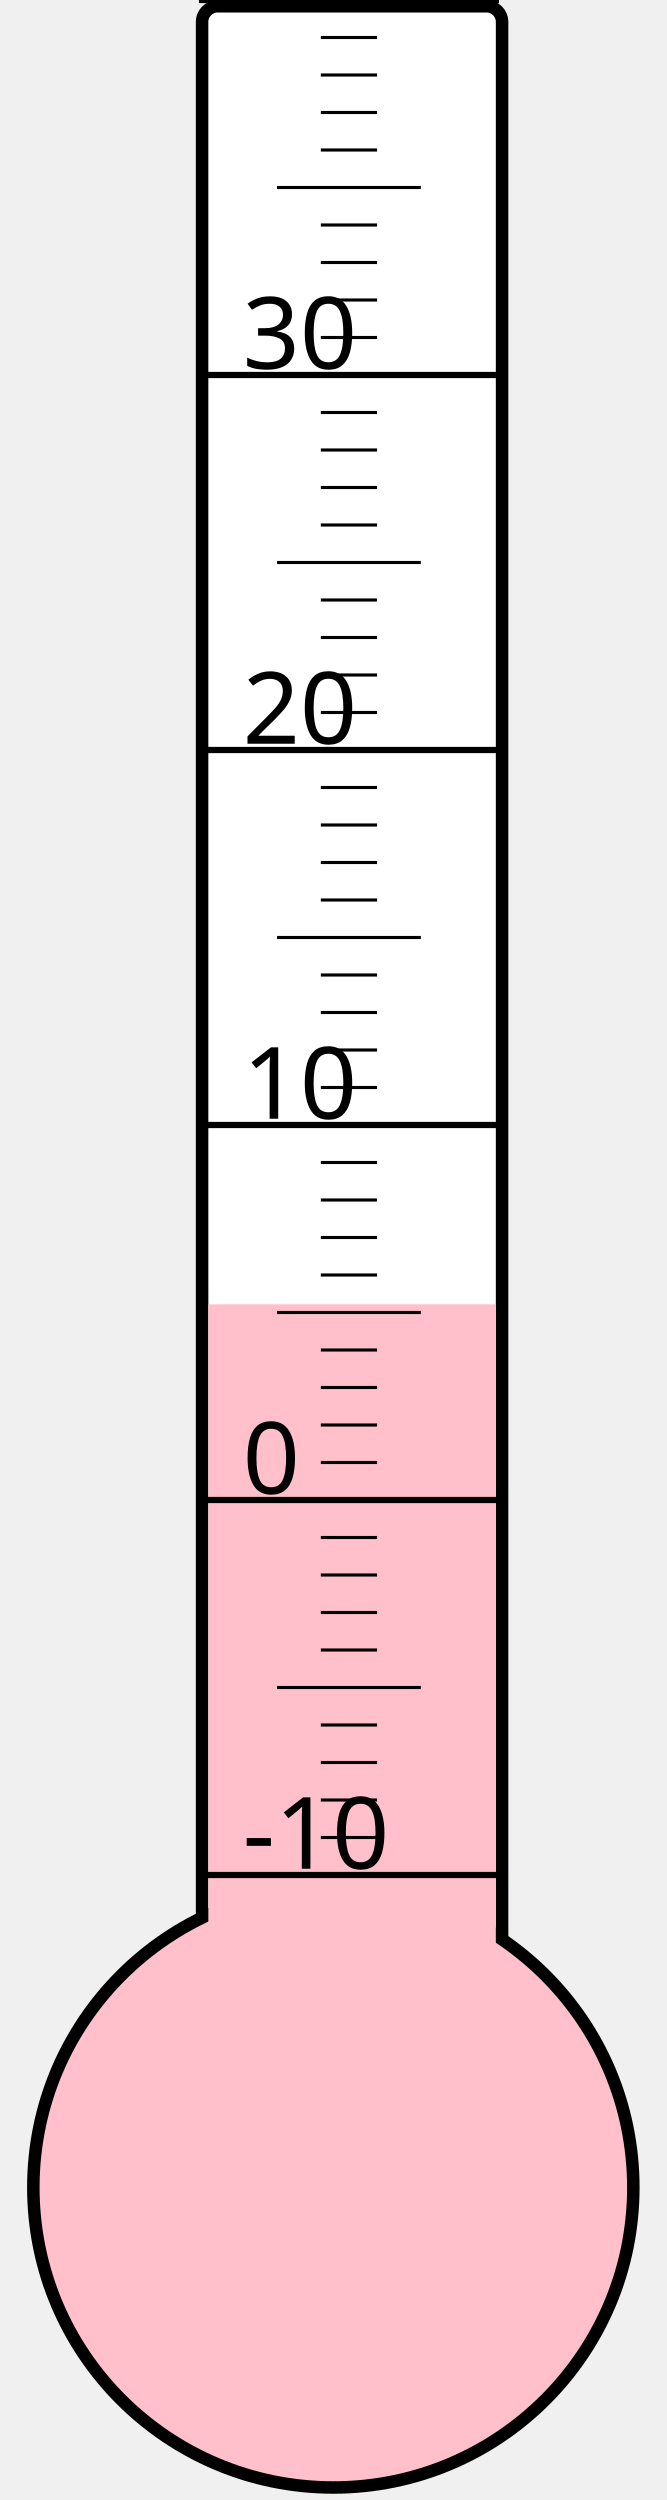
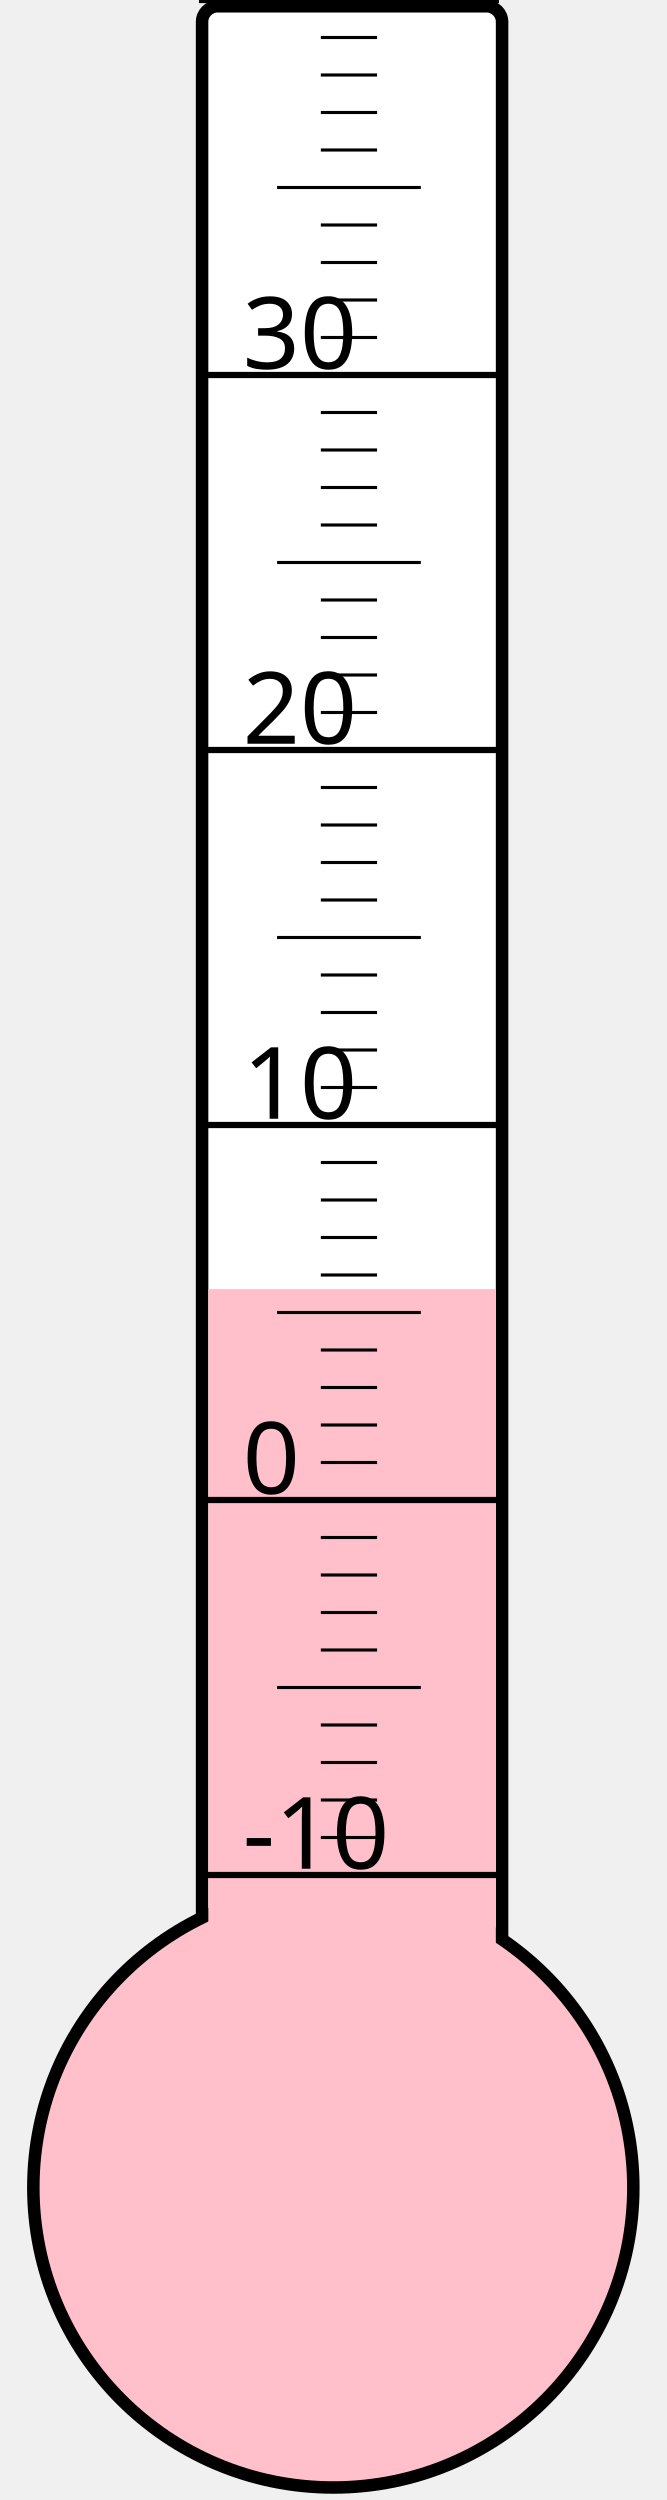
<svg xmlns="http://www.w3.org/2000/svg" width="40px" height="150px" viewBox="0 0 200 800">
  <rect width="200" height="800" x="0" y="0" style="fill: #ffffeb; fill-opacity: 0;" />
  <rect width="96" height="680" x="58" y="2" rx="5" ry="5" style="fill: white; fill-opacity: 1; stroke: black; stroke-width: 4;" />
  <circle cx="100" cy="700" r="96" style="fill: pink; stroke: black; stroke-width: 4;" />
-   <rect width="92" height="282.625" x="60" y="417.375" style="fill: pink; fill-opacity: 1; stroke-width: 0;" />
+   <rect width="92" height="287.5" x="60" y="412.5" style="fill: pink; fill-opacity: 1; stroke-width: 0;" />
  <text x="71" y="598" style="font-family: sans-serif; font-size: 24pt;">-10</text>
  <text x="71" y="478" style="font-family: sans-serif; font-size: 24pt;">0</text>
  <text x="71" y="358" style="font-family: sans-serif; font-size: 24pt;">10</text>
  <text x="71" y="238" style="font-family: sans-serif; font-size: 24pt;">20</text>
  <text x="71" y="118" style="font-family: sans-serif; font-size: 24pt;">30</text>
  <g style="stroke: black;">
    <line x1="57" y1="600" x2="153" y2="600" style="stroke-width: 2;" />
    <line x1="96" y1="588" x2="114" y2="588" style="stroke-width: 1;" />
    <line x1="96" y1="576" x2="114" y2="576" style="stroke-width: 1;" />
    <line x1="96" y1="564" x2="114" y2="564" style="stroke-width: 1;" />
    <line x1="96" y1="552" x2="114" y2="552" style="stroke-width: 1;" />
    <line x1="82" y1="540" x2="128" y2="540" style="stroke-width: 1;" />
    <line x1="96" y1="528" x2="114" y2="528" style="stroke-width: 1;" />
    <line x1="96" y1="516" x2="114" y2="516" style="stroke-width: 1;" />
    <line x1="96" y1="504" x2="114" y2="504" style="stroke-width: 1;" />
    <line x1="96" y1="492" x2="114" y2="492" style="stroke-width: 1;" />
    <line x1="57" y1="480" x2="153" y2="480" style="stroke-width: 2;" />
    <line x1="96" y1="468" x2="114" y2="468" style="stroke-width: 1;" />
    <line x1="96" y1="456" x2="114" y2="456" style="stroke-width: 1;" />
    <line x1="96" y1="444" x2="114" y2="444" style="stroke-width: 1;" />
    <line x1="96" y1="432" x2="114" y2="432" style="stroke-width: 1;" />
    <line x1="82" y1="420" x2="128" y2="420" style="stroke-width: 1;" />
    <line x1="96" y1="408" x2="114" y2="408" style="stroke-width: 1;" />
    <line x1="96" y1="396" x2="114" y2="396" style="stroke-width: 1;" />
    <line x1="96" y1="384" x2="114" y2="384" style="stroke-width: 1;" />
    <line x1="96" y1="372" x2="114" y2="372" style="stroke-width: 1;" />
    <line x1="57" y1="360" x2="153" y2="360" style="stroke-width: 2;" />
    <line x1="96" y1="348" x2="114" y2="348" style="stroke-width: 1;" />
    <line x1="96" y1="336" x2="114" y2="336" style="stroke-width: 1;" />
    <line x1="96" y1="324" x2="114" y2="324" style="stroke-width: 1;" />
    <line x1="96" y1="312" x2="114" y2="312" style="stroke-width: 1;" />
    <line x1="82" y1="300" x2="128" y2="300" style="stroke-width: 1;" />
    <line x1="96" y1="288" x2="114" y2="288" style="stroke-width: 1;" />
    <line x1="96" y1="276" x2="114" y2="276" style="stroke-width: 1;" />
    <line x1="96" y1="264" x2="114" y2="264" style="stroke-width: 1;" />
    <line x1="96" y1="252" x2="114" y2="252" style="stroke-width: 1;" />
    <line x1="57" y1="240" x2="153" y2="240" style="stroke-width: 2;" />
    <line x1="96" y1="228" x2="114" y2="228" style="stroke-width: 1;" />
    <line x1="96" y1="216" x2="114" y2="216" style="stroke-width: 1;" />
    <line x1="96" y1="204" x2="114" y2="204" style="stroke-width: 1;" />
    <line x1="96" y1="192" x2="114" y2="192" style="stroke-width: 1;" />
    <line x1="82" y1="180" x2="128" y2="180" style="stroke-width: 1;" />
    <line x1="96" y1="168" x2="114" y2="168" style="stroke-width: 1;" />
    <line x1="96" y1="156" x2="114" y2="156" style="stroke-width: 1;" />
    <line x1="96" y1="144" x2="114" y2="144" style="stroke-width: 1;" />
    <line x1="96" y1="132" x2="114" y2="132" style="stroke-width: 1;" />
    <line x1="57" y1="120" x2="153" y2="120" style="stroke-width: 2;" />
    <line x1="96" y1="108" x2="114" y2="108" style="stroke-width: 1;" />
    <line x1="96" y1="96" x2="114" y2="96" style="stroke-width: 1;" />
    <line x1="96" y1="84" x2="114" y2="84" style="stroke-width: 1;" />
    <line x1="96" y1="72" x2="114" y2="72" style="stroke-width: 1;" />
    <line x1="82" y1="60" x2="128" y2="60" style="stroke-width: 1;" />
    <line x1="96" y1="48" x2="114" y2="48" style="stroke-width: 1;" />
    <line x1="96" y1="36" x2="114" y2="36" style="stroke-width: 1;" />
    <line x1="96" y1="24" x2="114" y2="24" style="stroke-width: 1;" />
    <line x1="96" y1="12" x2="114" y2="12" style="stroke-width: 1;" />
    <line x1="57" y1="0" x2="153" y2="0" style="stroke-width: 2;" />
  </g>
</svg>
